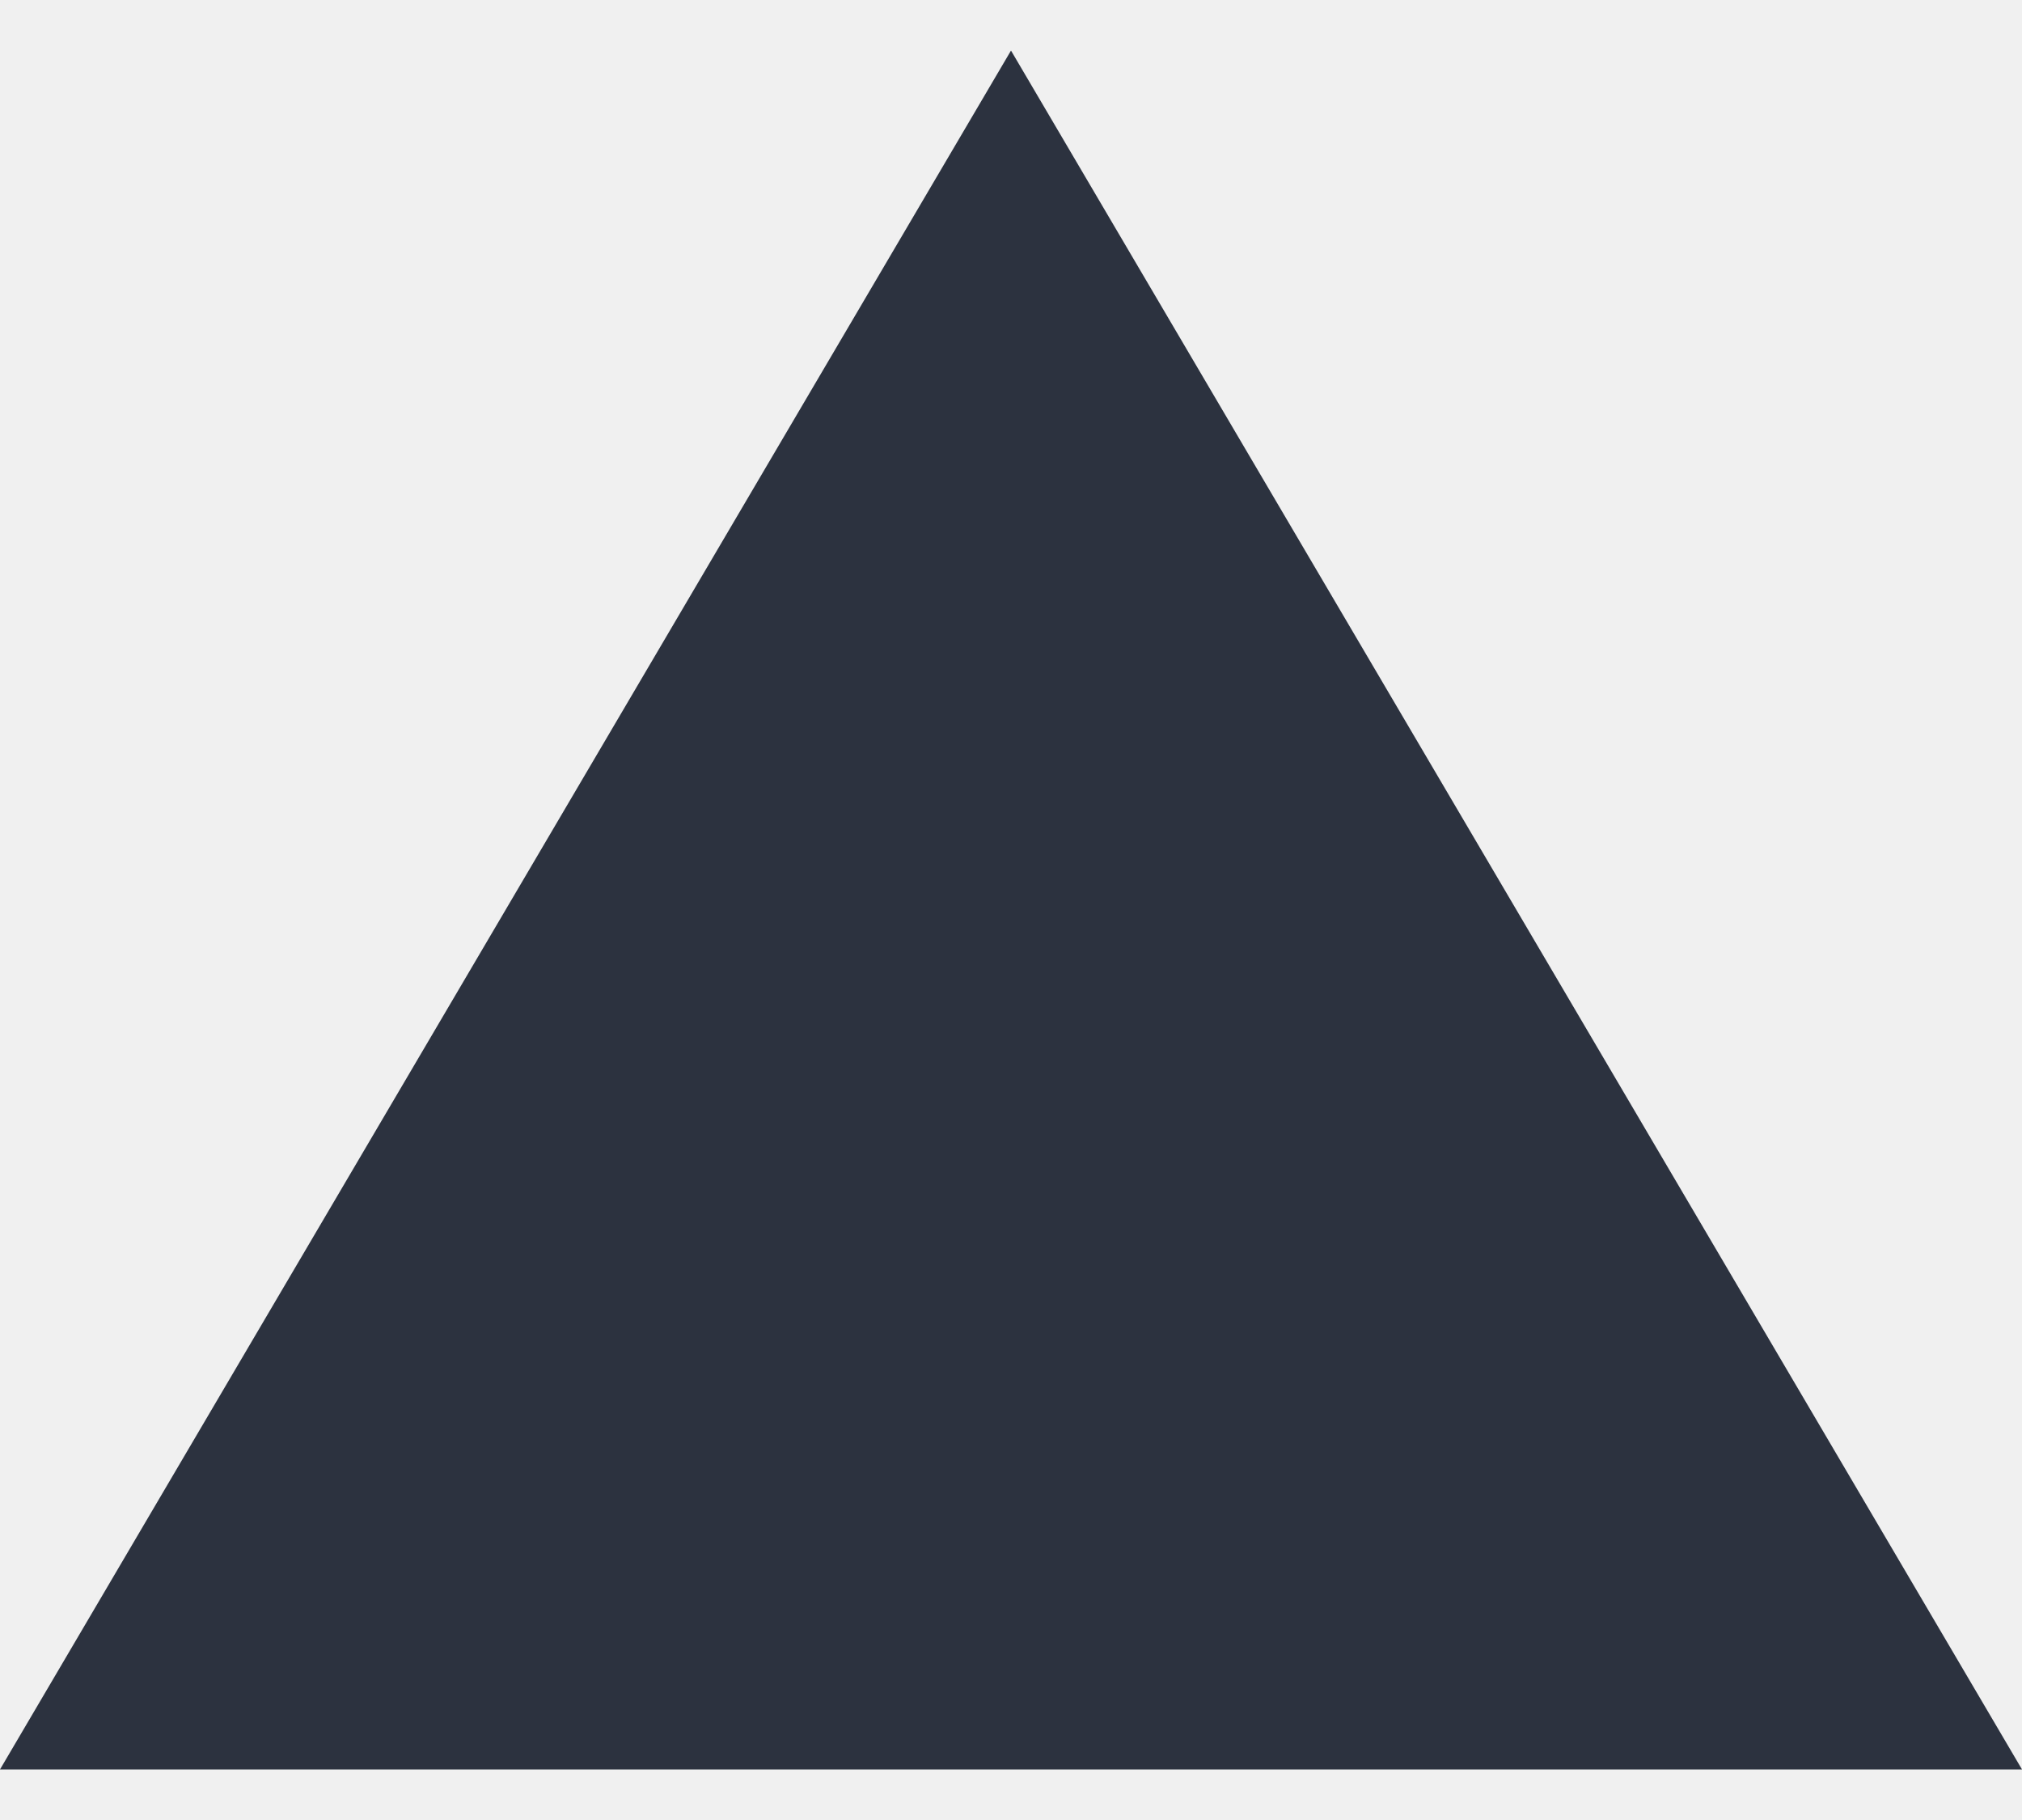
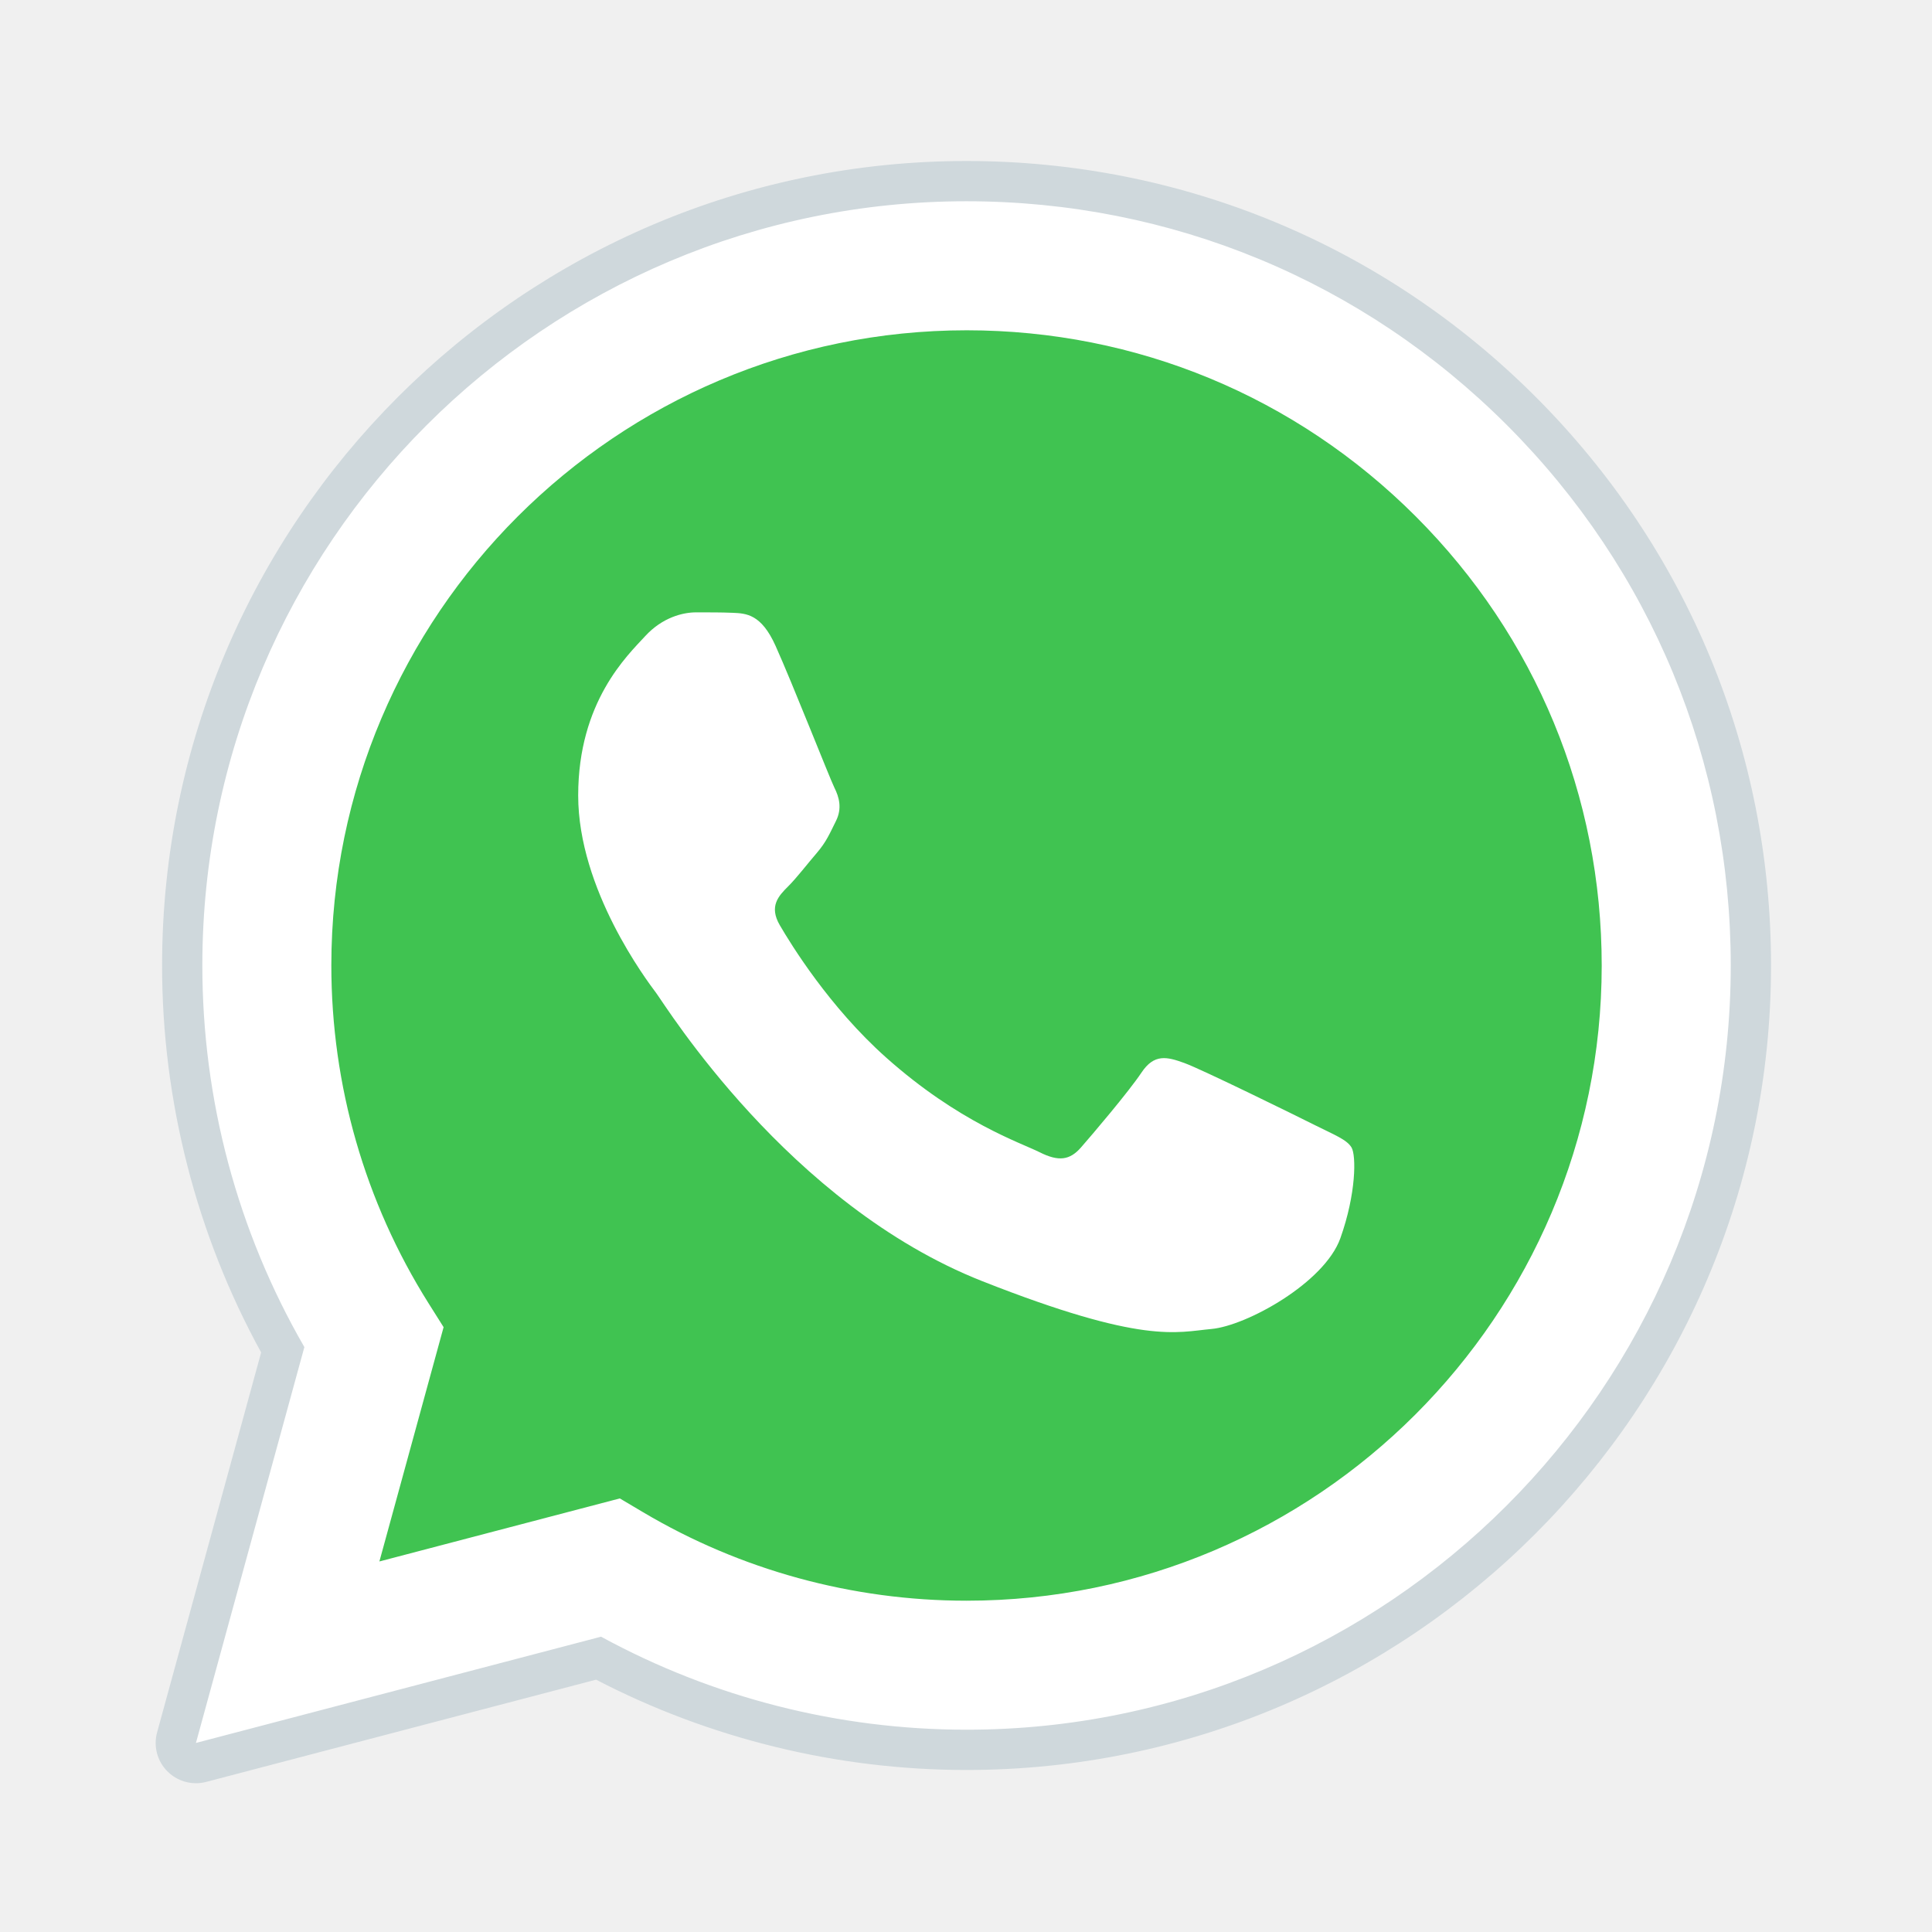
- <svg xmlns="http://www.w3.org/2000/svg" width="20" height="18" fill="none">
-   <path fill="#2C323F" fill-rule="evenodd" d="m10 .5 10 17H0l10-17Z" clip-rule="evenodd" />
+ <svg xmlns="http://www.w3.org/2000/svg" viewBox="0 0 48 48" width="96px" height="96px" fill-rule="evenodd" clip-rule="evenodd">
+   <path fill="#fff" d="M4.868,43.303l2.694-9.835C5.9,30.59,5.026,27.324,5.027,23.979C5.032,13.514,13.548,5,24.014,5c5.079,0.002,9.845,1.979,13.43,5.566c3.584,3.588,5.558,8.356,5.556,13.428c-0.004,10.465-8.522,18.98-18.986,18.98c-0.001,0,0,0,0,0h-0.008c-3.177-0.001-6.3-0.798-9.073-2.311L4.868,43.303z" />
+   <path fill="#fff" d="M4.868,43.803c-0.132,0-0.26-0.052-0.355-0.148c-0.125-0.127-0.174-0.312-0.127-0.483l2.639-9.636c-1.636-2.906-2.499-6.206-2.497-9.556C4.532,13.238,13.273,4.5,24.014,4.5c5.21,0.002,10.105,2.031,13.784,5.713c3.679,3.683,5.704,8.577,5.702,13.781c-0.004,10.741-8.746,19.48-19.486,19.48c-3.189-0.001-6.344-0.788-9.144-2.277l-9.875,2.589C4.953,43.798,4.911,43.803,4.868,43.803z" />
+   <path fill="#cfd8dc" d="M24.014,5c5.079,0.002,9.845,1.979,13.43,5.566c3.584,3.588,5.558,8.356,5.556,13.428c-0.004,10.465-8.522,18.98-18.986,18.98h-0.008c-3.177-0.001-6.3-0.798-9.073-2.311L4.868,43.303l2.694-9.835C5.9,30.59,5.026,27.324,5.027,23.979C5.032,13.514,13.548,5,24.014,5 M24.014,42.974C24.014,42.974,24.014,42.974,24.014,42.974C24.014,42.974,24.014,42.974,24.014,42.974 M24.014,42.974C24.014,42.974,24.014,42.974,24.014,42.974C24.014,42.974,24.014,42.974,24.014,42.974 M24.014,4C24.014,4,24.014,4,24.014,4C12.998,4,4.032,12.962,4.027,23.979c-0.001,3.367,0.849,6.685,2.461,9.622l-2.585,9.439c-0.094,0.345,0.002,0.713,0.254,0.967c0.19,0.192,0.447,0.297,0.711,0.297c0.085,0,0.17-0.011,0.254-0.033l9.687-2.54c2.828,1.468,5.998,2.243,9.197,2.244c11.024,0,19.99-8.963,19.995-19.98c0.002-5.339-2.075-10.359-5.848-14.135C34.378,6.083,29.357,4.002,24.014,4L24.014,4z" />
+   <path fill="#40c351" d="M35.176,12.832c-2.98-2.982-6.941-4.625-11.157-4.626c-8.704,0-15.783,7.076-15.787,15.774c-0.001,2.981,0.833,5.883,2.413,8.396l0.376,0.597l-1.595,5.821l5.973-1.566l0.577,0.342c2.422,1.438,5.2,2.198,8.032,2.199h0.006c8.698,0,15.777-7.077,15.78-15.776C39.795,19.778,38.156,15.814,35.176,12.832z" />
+   <path fill="#fff" fill-rule="evenodd" d="M19.268,16.045c-0.355-0.79-0.729-0.806-1.068-0.82c-0.277-0.012-0.593-0.011-0.909-0.011c-0.316,0-0.83,0.119-1.265,0.594c-0.435,0.475-1.661,1.622-1.661,3.956c0,2.334,1.7,4.59,1.937,4.906c0.237,0.316,3.282,5.259,8.104,7.161c4.007,1.58,4.823,1.266,5.693,1.187c0.87-0.079,2.807-1.147,3.202-2.255c0.395-1.108,0.395-2.057,0.277-2.255c-0.119-0.198-0.435-0.316-0.909-0.554s-2.807-1.385-3.242-1.543c-0.435-0.158-0.751-0.237-1.068,0.238c-0.316,0.474-1.225,1.543-1.502,1.859c-0.277,0.317-0.554,0.357-1.028,0.119c-0.474-0.238-2.002-0.738-3.815-2.354c-1.41-1.257-2.362-2.81-2.639-3.285c-0.277-0.474-0.03-0.731,0.208-0.968c0.213-0.213,0.474-0.554,0.712-0.831c0.237-0.277,0.316-0.475,0.474-0.791c0.158-0.317,0.079-0.594-0.04-0.831C20.612,19.329,19.69,16.983,19.268,16.045z" clip-rule="evenodd" />
</svg>
